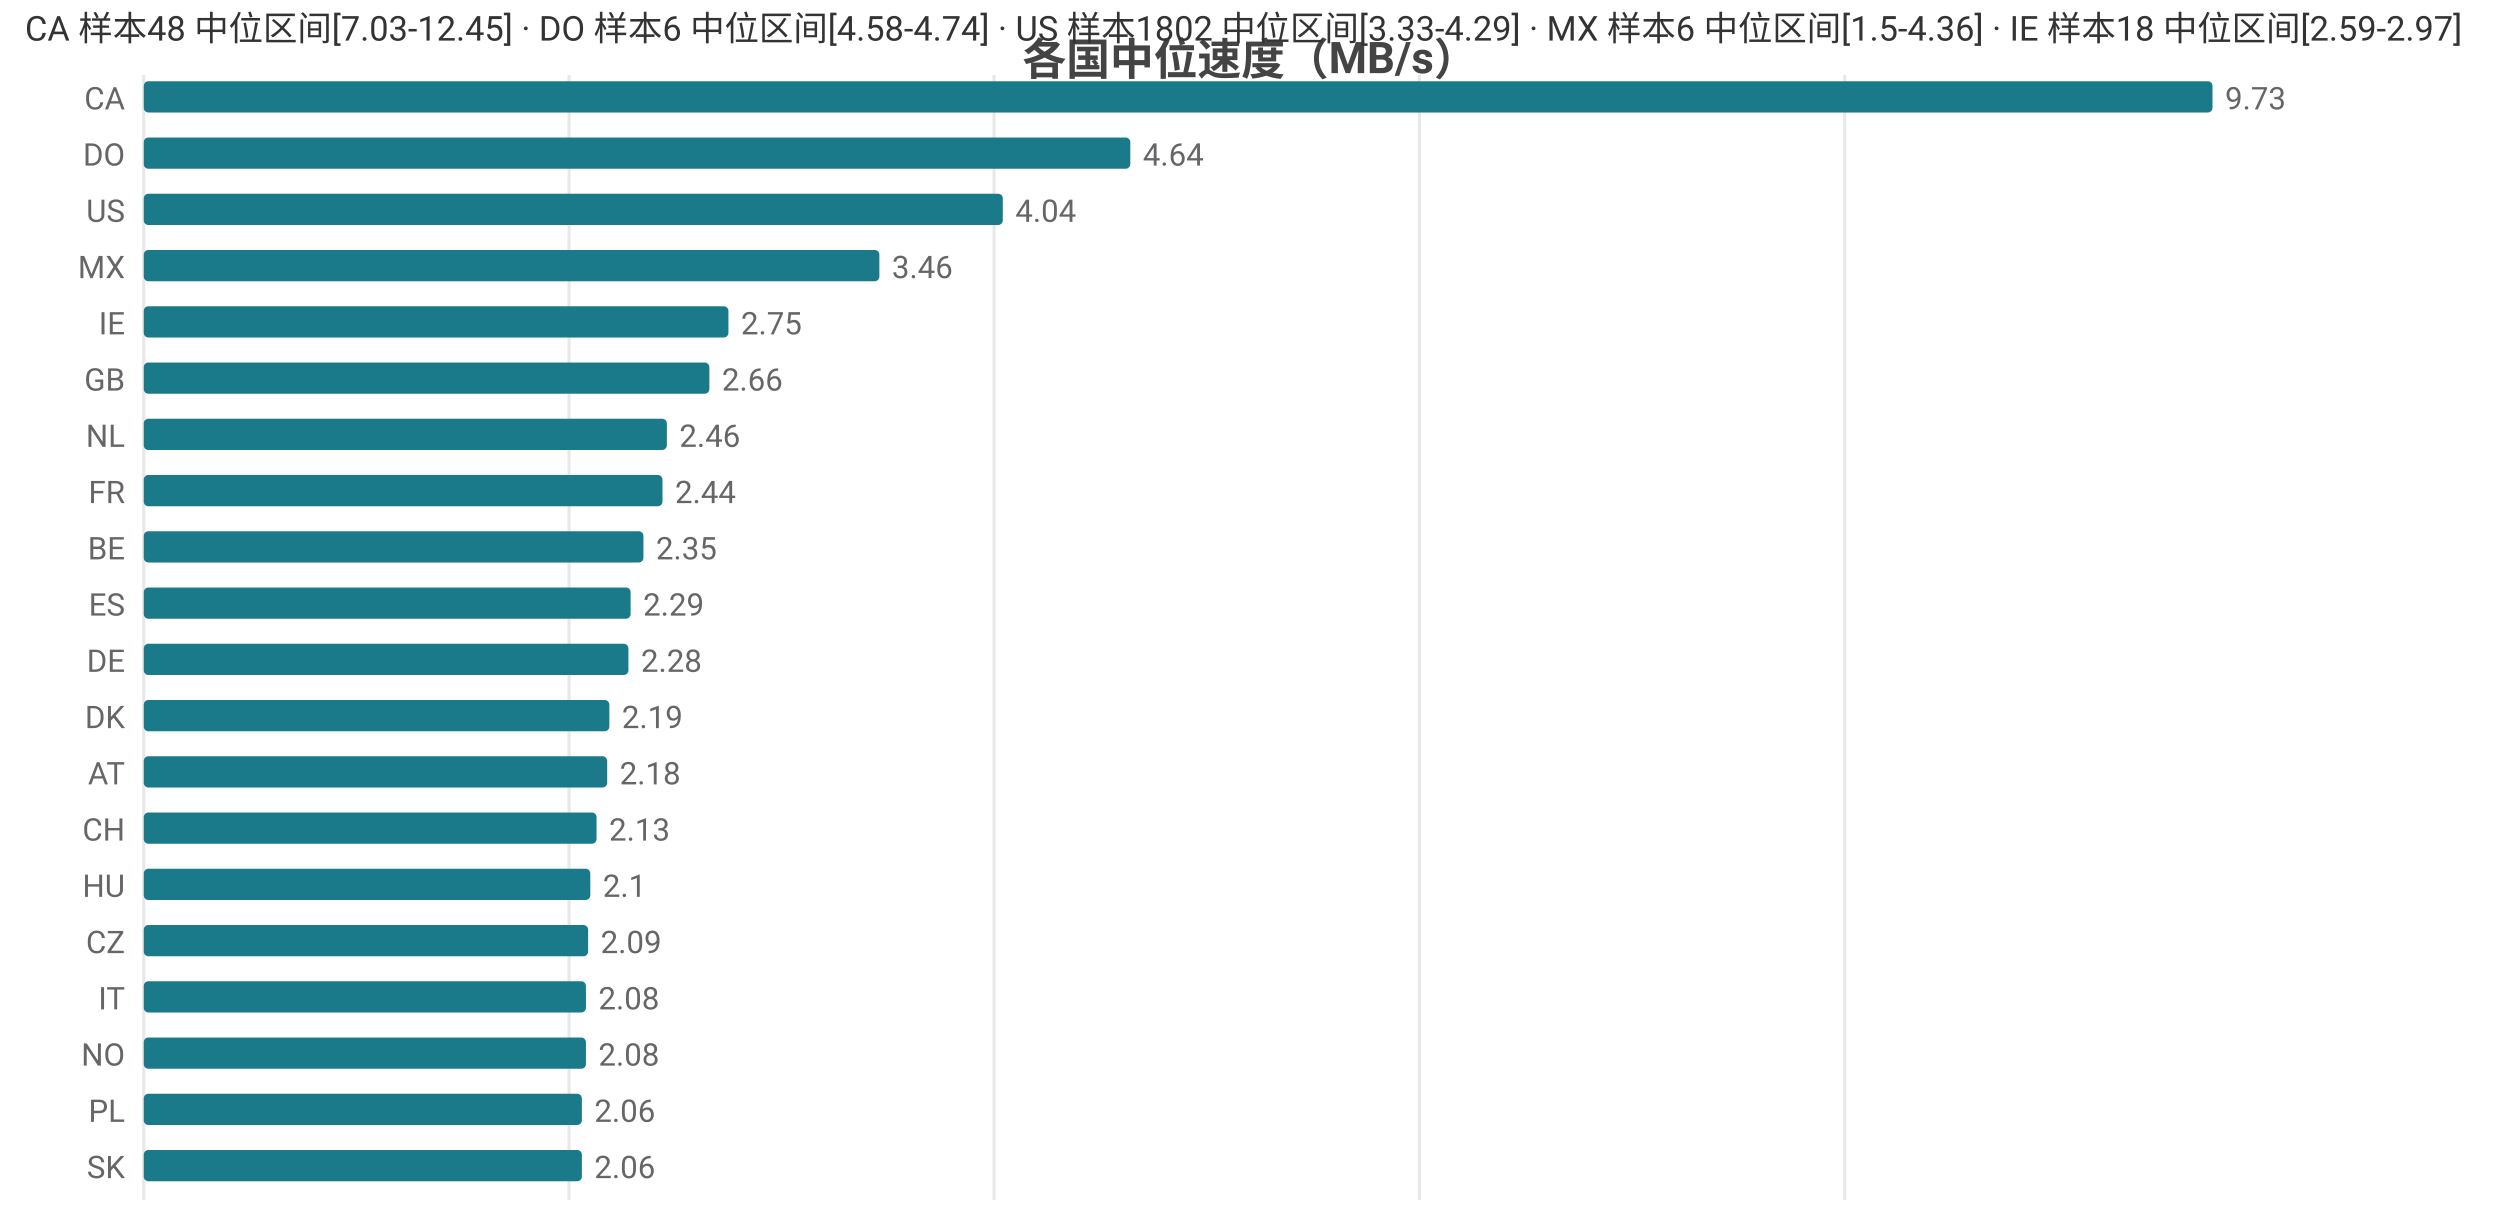
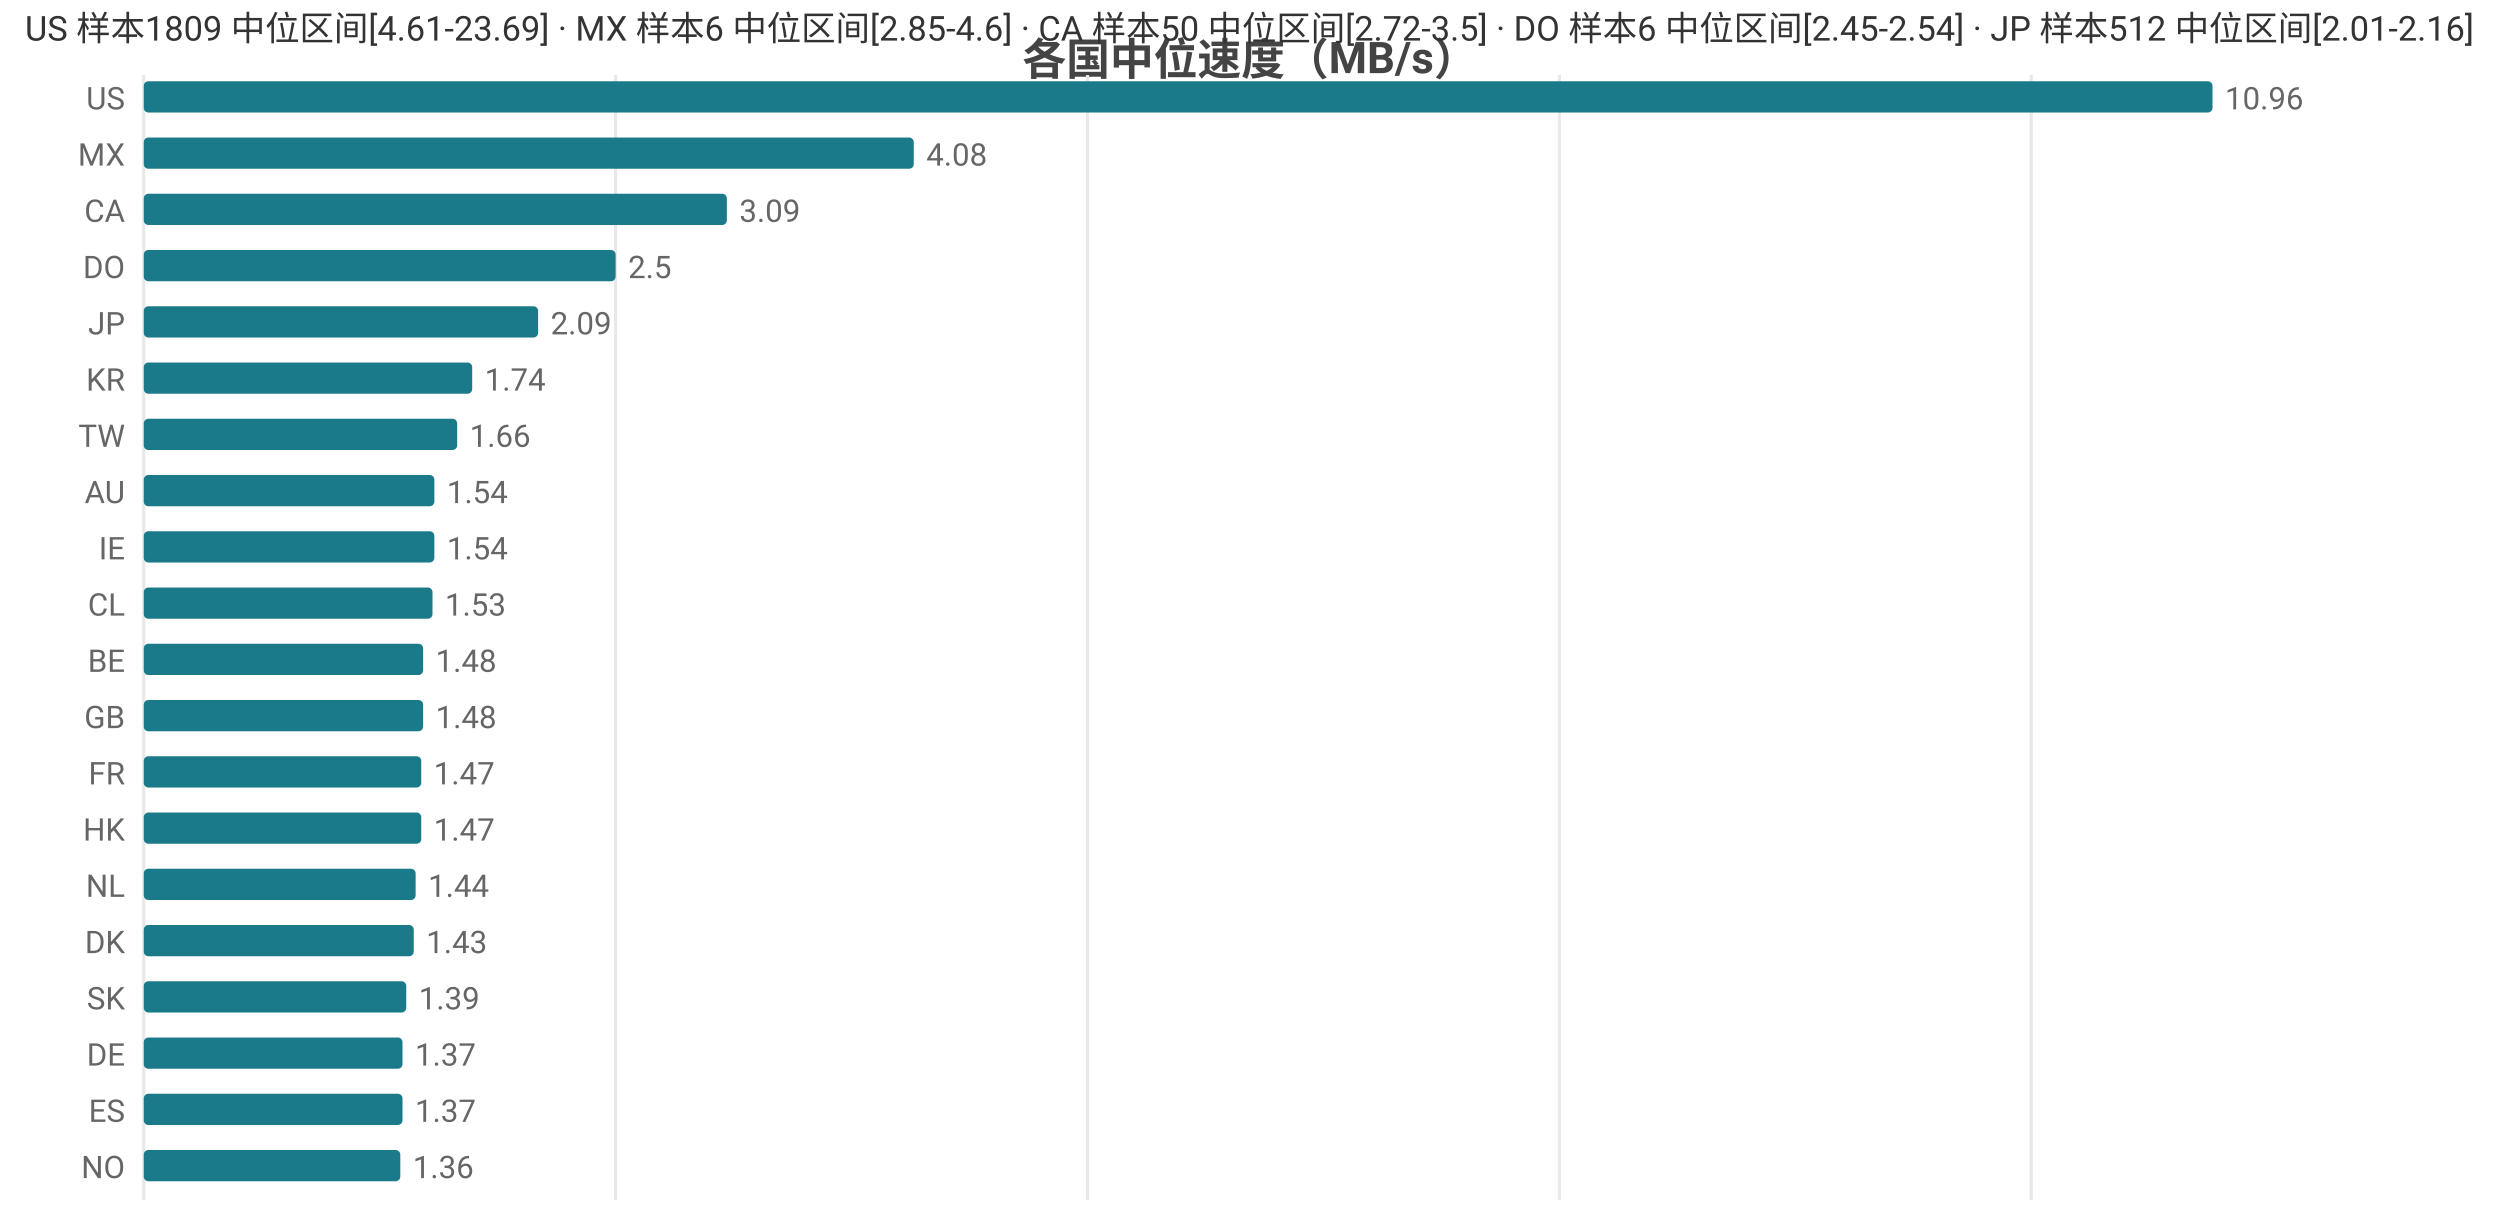
<svg xmlns="http://www.w3.org/2000/svg" width="800" height="392" viewBox="0 0 800 392">
  <rect width="800" height="392" fill="#ffffff" />
  <style>text{font-family:system-ui,-apple-system,'Segoe UI',Roboto,'PingFang SC','Microsoft YaHei','Noto Sans CJK SC',sans-serif}.g{stroke:#e8e8e8;stroke-width:1}.a{stroke:#999;stroke-width:1}.t{font-size:10px;fill:#666}.m{font-size:10px;text-anchor:middle;fill:#666}.e{font-size:10px;text-anchor:end;fill:#666}.l{font-size:11px;fill:#333}.tt{font-size:14px;font-weight:600;text-anchor:middle;fill:#444}.em{font-size:13px;text-anchor:middle;fill:#999}</style>
  <text class="tt" x="400.0" y="24">各国中位速度（MB/s）</text>
  <line class="g" x1="46" y1="24" x2="46" y2="384" />
-   <line class="g" x1="182.1" y1="24" x2="182.1" y2="384" />
-   <line class="g" x1="318.1" y1="24" x2="318.1" y2="384" />
-   <line class="g" x1="454.2" y1="24" x2="454.2" y2="384" />
-   <line class="g" x1="590.3" y1="24" x2="590.3" y2="384" />
-   <text class="e" x="40" y="35">CA</text>
+   <line class="g" x1="197.0" y1="24" x2="197.0" y2="384" />
+   <line class="g" x1="348.0" y1="24" x2="348.0" y2="384" />
+   <line class="g" x1="499.0" y1="24" x2="499.0" y2="384" />
+   <line class="g" x1="650.0" y1="24" x2="650.0" y2="384" />
+   <text class="e" x="40" y="35">US</text>
  <rect x="46" y="26" width="662" height="10" fill="#1a7a8a" rx="1.5" />
-   <text class="t" x="712" y="35">9.73</text>
-   <text class="e" x="40" y="53">DO</text>
-   <rect x="46" y="44" width="315.7" height="10" fill="#1a7a8a" rx="1.5" />
-   <text class="t" x="365.7" y="53">4.64</text>
-   <text class="e" x="40" y="71">US</text>
-   <rect x="46" y="62" width="274.9" height="10" fill="#1a7a8a" rx="1.5" />
-   <text class="t" x="324.9" y="71">4.04</text>
-   <text class="e" x="40" y="89">MX</text>
-   <rect x="46" y="80" width="235.4" height="10" fill="#1a7a8a" rx="1.5" />
-   <text class="t" x="285.4" y="89">3.46</text>
-   <text class="e" x="40" y="107">IE</text>
-   <rect x="46" y="98" width="187.1" height="10" fill="#1a7a8a" rx="1.5" />
-   <text class="t" x="237.1" y="107">2.75</text>
-   <text class="e" x="40" y="125">GB</text>
-   <rect x="46" y="116" width="181.0" height="10" fill="#1a7a8a" rx="1.5" />
-   <text class="t" x="231.0" y="125">2.66</text>
-   <text class="e" x="40" y="143">NL</text>
-   <rect x="46" y="134" width="167.4" height="10" fill="#1a7a8a" rx="1.5" />
-   <text class="t" x="217.4" y="143">2.46</text>
-   <text class="e" x="40" y="161">FR</text>
-   <rect x="46" y="152" width="166.0" height="10" fill="#1a7a8a" rx="1.5" />
-   <text class="t" x="216.0" y="161">2.44</text>
-   <text class="e" x="40" y="179">BE</text>
-   <rect x="46" y="170" width="159.9" height="10" fill="#1a7a8a" rx="1.5" />
-   <text class="t" x="209.9" y="179">2.35</text>
-   <text class="e" x="40" y="197">ES</text>
-   <rect x="46" y="188" width="155.8" height="10" fill="#1a7a8a" rx="1.5" />
-   <text class="t" x="205.8" y="197">2.29</text>
-   <text class="e" x="40" y="215">DE</text>
-   <rect x="46" y="206" width="155.1" height="10" fill="#1a7a8a" rx="1.5" />
-   <text class="t" x="205.1" y="215">2.28</text>
-   <text class="e" x="40" y="233">DK</text>
-   <rect x="46" y="224" width="149.0" height="10" fill="#1a7a8a" rx="1.5" />
-   <text class="t" x="199.0" y="233">2.19</text>
-   <text class="e" x="40" y="251">AT</text>
-   <rect x="46" y="242" width="148.3" height="10" fill="#1a7a8a" rx="1.5" />
-   <text class="t" x="198.3" y="251">2.18</text>
-   <text class="e" x="40" y="269">CH</text>
-   <rect x="46" y="260" width="144.9" height="10" fill="#1a7a8a" rx="1.5" />
-   <text class="t" x="194.9" y="269">2.13</text>
-   <text class="e" x="40" y="287">HU</text>
-   <rect x="46" y="278" width="142.9" height="10" fill="#1a7a8a" rx="1.5" />
-   <text class="t" x="192.9" y="287">2.1</text>
-   <text class="e" x="40" y="305">CZ</text>
-   <rect x="46" y="296" width="142.2" height="10" fill="#1a7a8a" rx="1.5" />
-   <text class="t" x="192.2" y="305">2.09</text>
-   <text class="e" x="40" y="323">IT</text>
-   <rect x="46" y="314" width="141.5" height="10" fill="#1a7a8a" rx="1.5" />
-   <text class="t" x="191.5" y="323">2.08</text>
-   <text class="e" x="40" y="341">NO</text>
-   <rect x="46" y="332" width="141.5" height="10" fill="#1a7a8a" rx="1.5" />
-   <text class="t" x="191.5" y="341">2.08</text>
-   <text class="e" x="40" y="359">PL</text>
-   <rect x="46" y="350" width="140.2" height="10" fill="#1a7a8a" rx="1.5" />
-   <text class="t" x="190.2" y="359">2.06</text>
-   <text class="e" x="40" y="377">SK</text>
-   <rect x="46" y="368" width="140.2" height="10" fill="#1a7a8a" rx="1.5" />
-   <text class="t" x="190.2" y="377">2.06</text>
-   <text class="l" x="8" y="13">CA 样本48 中位区间[7.03-12.45] · DO 样本6 中位区间[4.58-4.74] · US 样本1802 中位区间[3.33-4.29] · MX 样本6 中位区间[1.5-4.36] · IE 样本18 中位区间[2.59-2.97]</text>
+   <text class="t" x="712" y="35">10.96</text>
+   <text class="e" x="40" y="53">MX</text>
+   <rect x="46" y="44" width="246.4" height="10" fill="#1a7a8a" rx="1.5" />
+   <text class="t" x="296.4" y="53">4.08</text>
+   <text class="e" x="40" y="71">CA</text>
+   <rect x="46" y="62" width="186.6" height="10" fill="#1a7a8a" rx="1.5" />
+   <text class="t" x="236.6" y="71">3.09</text>
+   <text class="e" x="40" y="89">DO</text>
+   <rect x="46" y="80" width="151.0" height="10" fill="#1a7a8a" rx="1.5" />
+   <text class="t" x="201.0" y="89">2.5</text>
+   <text class="e" x="40" y="107">JP</text>
+   <rect x="46" y="98" width="126.2" height="10" fill="#1a7a8a" rx="1.5" />
+   <text class="t" x="176.2" y="107">2.09</text>
+   <text class="e" x="40" y="125">KR</text>
+   <rect x="46" y="116" width="105.1" height="10" fill="#1a7a8a" rx="1.5" />
+   <text class="t" x="155.1" y="125">1.74</text>
+   <text class="e" x="40" y="143">TW</text>
+   <rect x="46" y="134" width="100.3" height="10" fill="#1a7a8a" rx="1.5" />
+   <text class="t" x="150.3" y="143">1.66</text>
+   <text class="e" x="40" y="161">AU</text>
+   <rect x="46" y="152" width="93.0" height="10" fill="#1a7a8a" rx="1.5" />
+   <text class="t" x="143.0" y="161">1.54</text>
+   <text class="e" x="40" y="179">IE</text>
+   <rect x="46" y="170" width="93.0" height="10" fill="#1a7a8a" rx="1.5" />
+   <text class="t" x="143.0" y="179">1.54</text>
+   <text class="e" x="40" y="197">CL</text>
+   <rect x="46" y="188" width="92.4" height="10" fill="#1a7a8a" rx="1.5" />
+   <text class="t" x="142.4" y="197">1.53</text>
+   <text class="e" x="40" y="215">BE</text>
+   <rect x="46" y="206" width="89.4" height="10" fill="#1a7a8a" rx="1.5" />
+   <text class="t" x="139.4" y="215">1.48</text>
+   <text class="e" x="40" y="233">GB</text>
+   <rect x="46" y="224" width="89.4" height="10" fill="#1a7a8a" rx="1.5" />
+   <text class="t" x="139.4" y="233">1.48</text>
+   <text class="e" x="40" y="251">FR</text>
+   <rect x="46" y="242" width="88.8" height="10" fill="#1a7a8a" rx="1.5" />
+   <text class="t" x="138.8" y="251">1.47</text>
+   <text class="e" x="40" y="269">HK</text>
+   <rect x="46" y="260" width="88.8" height="10" fill="#1a7a8a" rx="1.5" />
+   <text class="t" x="138.8" y="269">1.47</text>
+   <text class="e" x="40" y="287">NL</text>
+   <rect x="46" y="278" width="87.0" height="10" fill="#1a7a8a" rx="1.5" />
+   <text class="t" x="137.0" y="287">1.44</text>
+   <text class="e" x="40" y="305">DK</text>
+   <rect x="46" y="296" width="86.4" height="10" fill="#1a7a8a" rx="1.5" />
+   <text class="t" x="136.4" y="305">1.43</text>
+   <text class="e" x="40" y="323">SK</text>
+   <rect x="46" y="314" width="84.0" height="10" fill="#1a7a8a" rx="1.5" />
+   <text class="t" x="134.0" y="323">1.39</text>
+   <text class="e" x="40" y="341">DE</text>
+   <rect x="46" y="332" width="82.8" height="10" fill="#1a7a8a" rx="1.5" />
+   <text class="t" x="132.8" y="341">1.37</text>
+   <text class="e" x="40" y="359">ES</text>
+   <rect x="46" y="350" width="82.8" height="10" fill="#1a7a8a" rx="1.5" />
+   <text class="t" x="132.8" y="359">1.37</text>
+   <text class="e" x="40" y="377">NO</text>
+   <rect x="46" y="368" width="82.1" height="10" fill="#1a7a8a" rx="1.5" />
+   <text class="t" x="132.1" y="377">1.36</text>
+   <text class="l" x="8" y="13">US 样本1809 中位区间[4.61-23.69] · MX 样本6 中位区间[2.85-4.6] · CA 样本50 中位区间[2.72-3.5] · DO 样本6 中位区间[2.45-2.54] · JP 样本512 中位区间[2.01-2.16]</text>
</svg>
